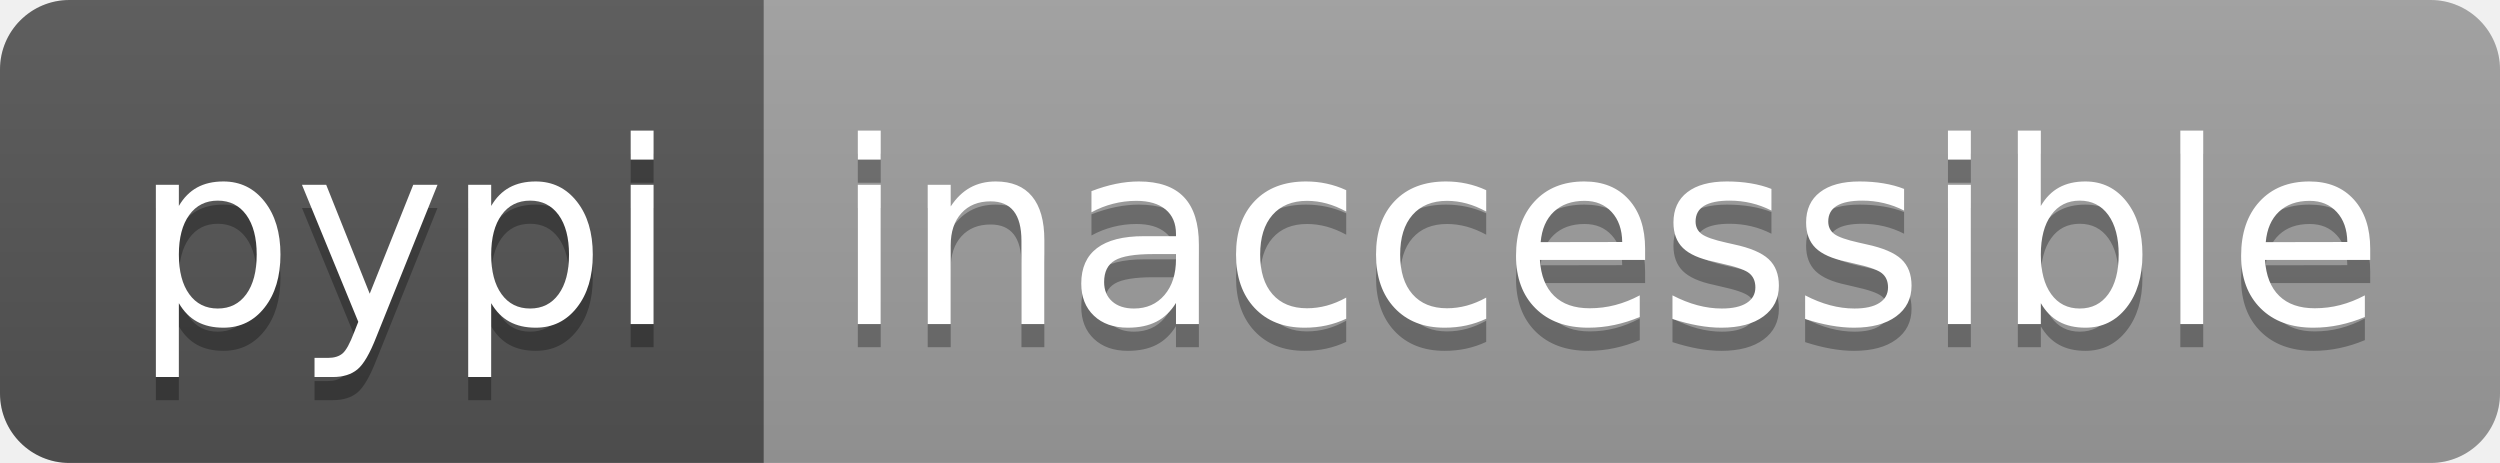
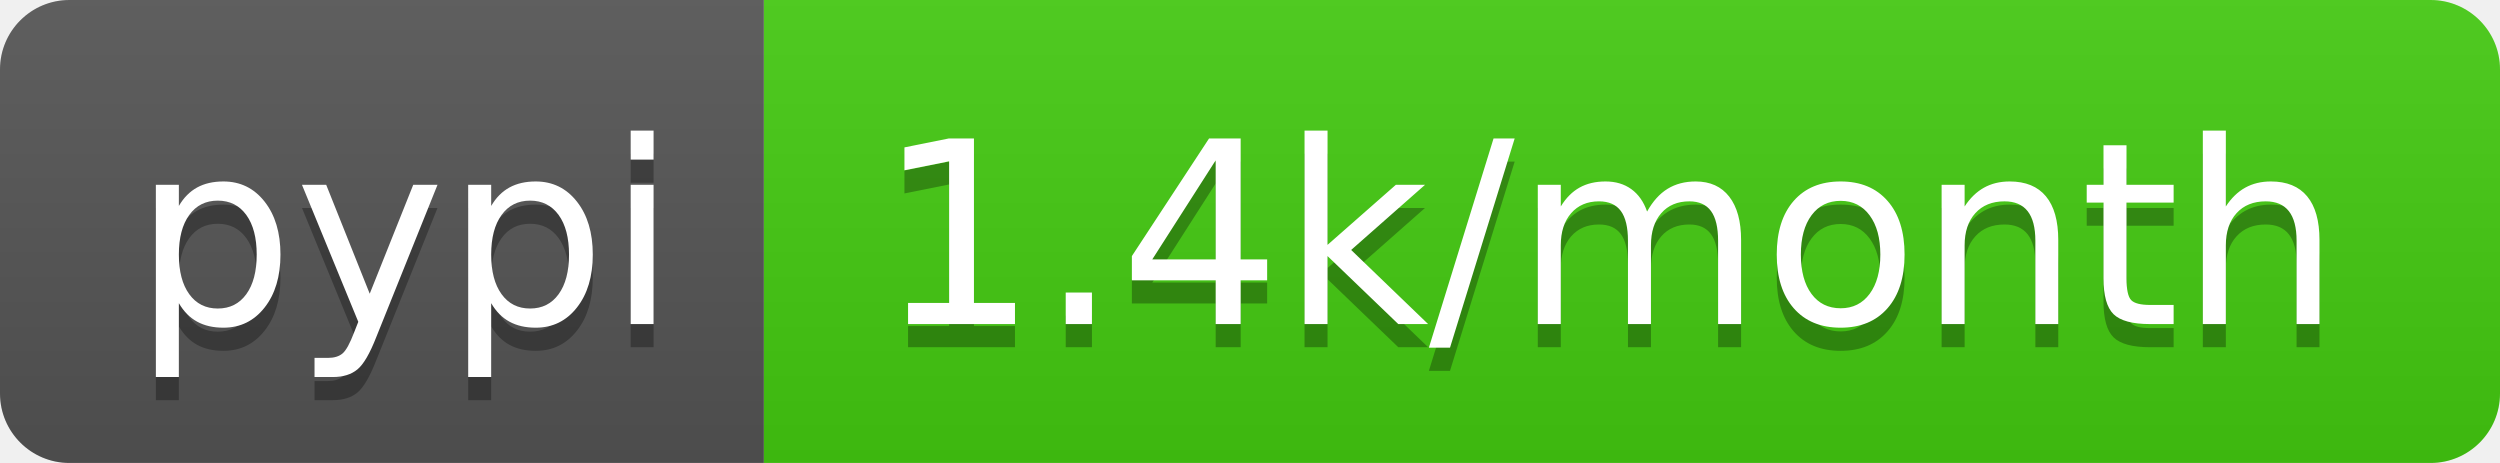
- <svg xmlns="http://www.w3.org/2000/svg" width="108" height="20" role="img" aria-label="pypi: inaccessible">
+ <svg xmlns="http://www.w3.org/2000/svg" width="108" height="20" role="img" aria-label="pypi: 1.4k/month">
  <linearGradient id="s" x2="0" y2="100%">
    <stop offset="0" stop-color="#bbb" stop-opacity=".1" />
    <stop offset="1" stop-opacity=".1" />
  </linearGradient>
  <clipPath id="r">
    <rect width="108" height="20" rx="3" fill="#fff" />
  </clipPath>
  <g clip-path="url(#r)">
    <rect width="33" height="20" fill="#555" />
-     <rect x="33" width="75" height="20" fill="#9f9f9f" />
+     <rect x="33" width="75" height="20" fill="#4c1" />
    <rect width="108" height="20" fill="url(#s)" />
  </g>
  <g fill="#fff" text-anchor="middle" font-family="Verdana,Geneva,DejaVu Sans,sans-serif" text-rendering="geometricPrecision" font-size="110">
    <text aria-hidden="true" x="175" y="150" fill="#010101" fill-opacity=".3" transform="scale(.1)" textLength="230">pypi</text>
    <text x="175" y="140" transform="scale(.1)" fill="#fff" textLength="230">pypi</text>
-     <text aria-hidden="true" x="695" y="150" fill="#010101" fill-opacity=".3" transform="scale(.1)" textLength="650">inaccessible</text>
-     <text x="695" y="140" transform="scale(.1)" fill="#fff" textLength="650">inaccessible</text>
+     <text aria-hidden="true" x="695" y="150" fill="#010101" fill-opacity=".3" transform="scale(.1)" textLength="650">1.4k/month</text>
+     <text x="695" y="140" transform="scale(.1)" fill="#fff" textLength="650">1.4k/month</text>
  </g>
</svg>
